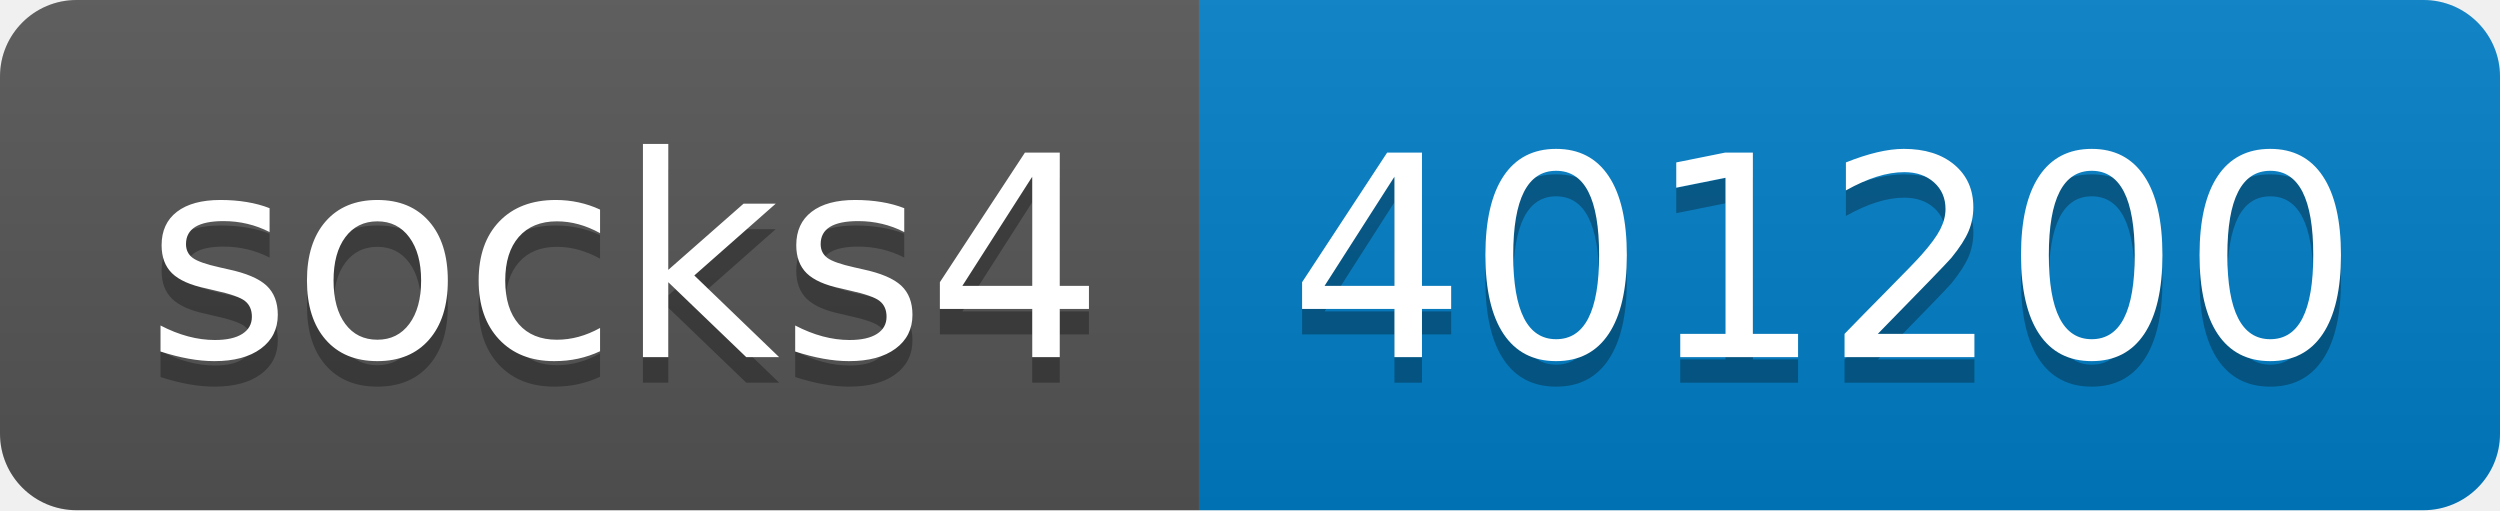
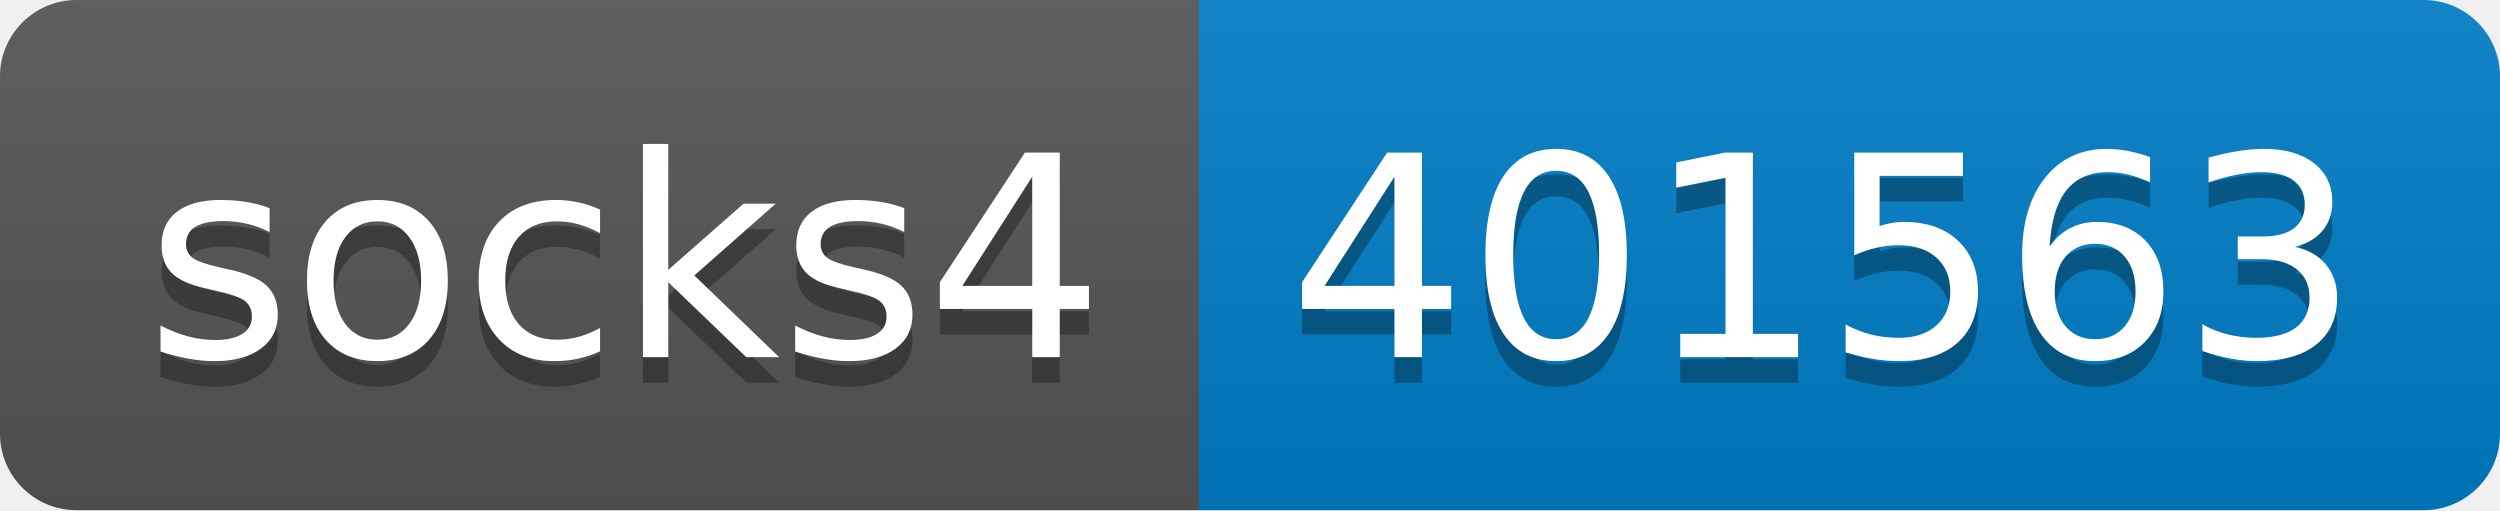
- <svg xmlns="http://www.w3.org/2000/svg" width="98" height="20" role="img" aria-label="socks4: 401200">
+ <svg xmlns="http://www.w3.org/2000/svg" width="98" height="20" role="img" aria-label="socks4: 401563">
  <linearGradient id="s" x2="0" y2="100%">
    <stop offset="0" stop-color="#bbb" stop-opacity=".1" />
    <stop offset="1" stop-opacity=".1" />
  </linearGradient>
  <clipPath id="r">
    <rect width="98" height="20" rx="3" fill="#fff" />
  </clipPath>
  <g clip-path="url(#r)">
    <rect width="47" height="20" fill="#555" />
    <rect x="47" width="51" height="20" fill="#007ec6" />
    <rect width="98" height="20" fill="url(#s)" />
  </g>
  <g fill="#fff" text-anchor="middle" font-family="Verdana,Geneva,DejaVu Sans,sans-serif" text-rendering="geometricPrecision" font-size="110">
    <text aria-hidden="true" x="245" y="150" fill="#010101" fill-opacity=".3" transform="scale(.1)" textLength="370">socks4</text>
    <text x="245" y="140" transform="scale(.1)" fill="#fff" textLength="370">socks4</text>
-     <text aria-hidden="true" x="715" y="150" fill="#010101" fill-opacity=".3" transform="scale(.1)" textLength="410">401200</text>
-     <text x="715" y="140" transform="scale(.1)" fill="#fff" textLength="410">401200</text>
+     <text aria-hidden="true" x="715" y="150" fill="#010101" fill-opacity=".3" transform="scale(.1)" textLength="410">401563</text>
+     <text x="715" y="140" transform="scale(.1)" fill="#fff" textLength="410">401563</text>
  </g>
</svg>
